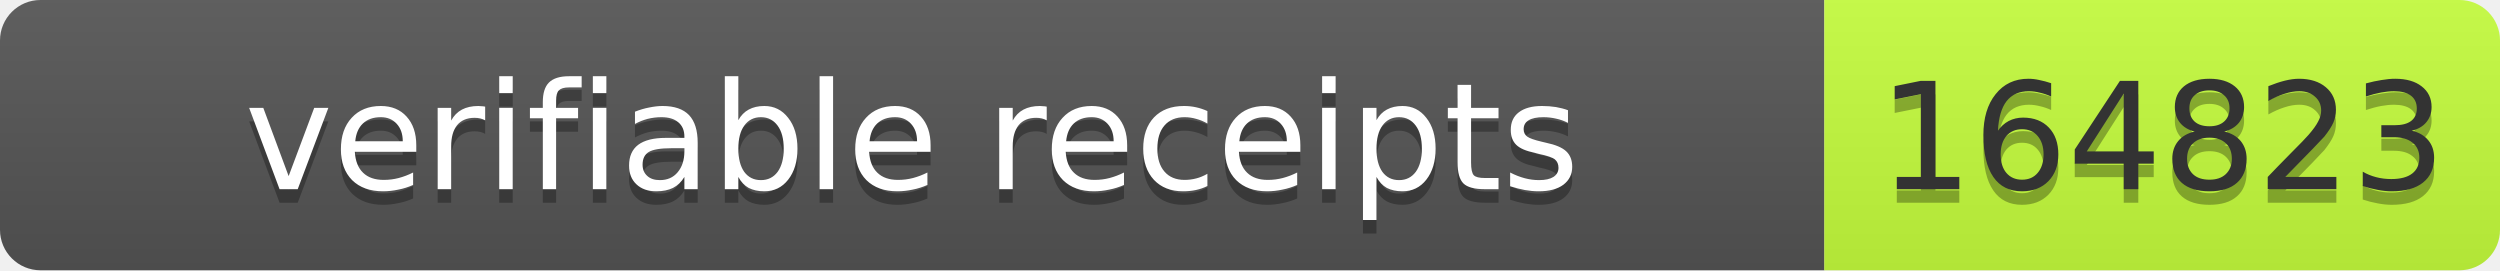
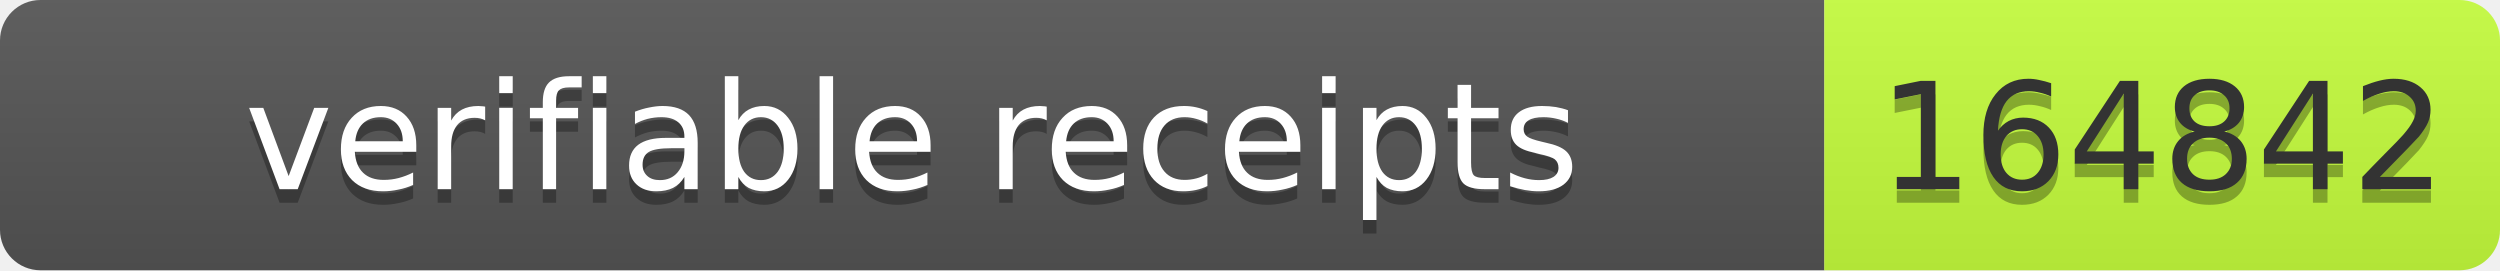
- <svg xmlns="http://www.w3.org/2000/svg" width="185" height="20" role="img" aria-label="verifiable receipts: 164823">
+ <svg xmlns="http://www.w3.org/2000/svg" width="185" height="20" role="img" aria-label="verifiable receipts: 164842">
  <linearGradient id="s" x2="0" y2="100%">
    <stop offset="0" stop-color="#bbb" stop-opacity=".1" />
    <stop offset="1" stop-opacity=".1" />
  </linearGradient>
  <clipPath id="r">
    <rect width="185" height="20" rx="3" fill="#fff" />
  </clipPath>
  <g clip-path="url(#r)">
    <rect width="135" height="20" fill="#555" />
    <rect x="135" width="50" height="20" fill="#c6ff3d" />
    <rect width="185" height="20" fill="url(#s)" />
  </g>
  <g font-family="Verdana,Geneva,DejaVu Sans,sans-serif" font-size="11">
    <text x="67.5" y="15" fill="#010101" fill-opacity=".3" text-anchor="middle" textLength="125">verifiable receipts</text>
    <text x="67.5" y="14" fill="#fff" text-anchor="middle" textLength="125">verifiable receipts</text>
-     <text x="160.0" y="15" fill="#010101" fill-opacity=".3" text-anchor="middle" textLength="40">164823</text>
-     <text x="160.0" y="14" fill="#333" text-anchor="middle" textLength="40">164823</text>
+     <text x="160.0" y="15" fill="#010101" fill-opacity=".3" text-anchor="middle" textLength="40">164842</text>
+     <text x="160.0" y="14" fill="#333" text-anchor="middle" textLength="40">164842</text>
  </g>
</svg>
